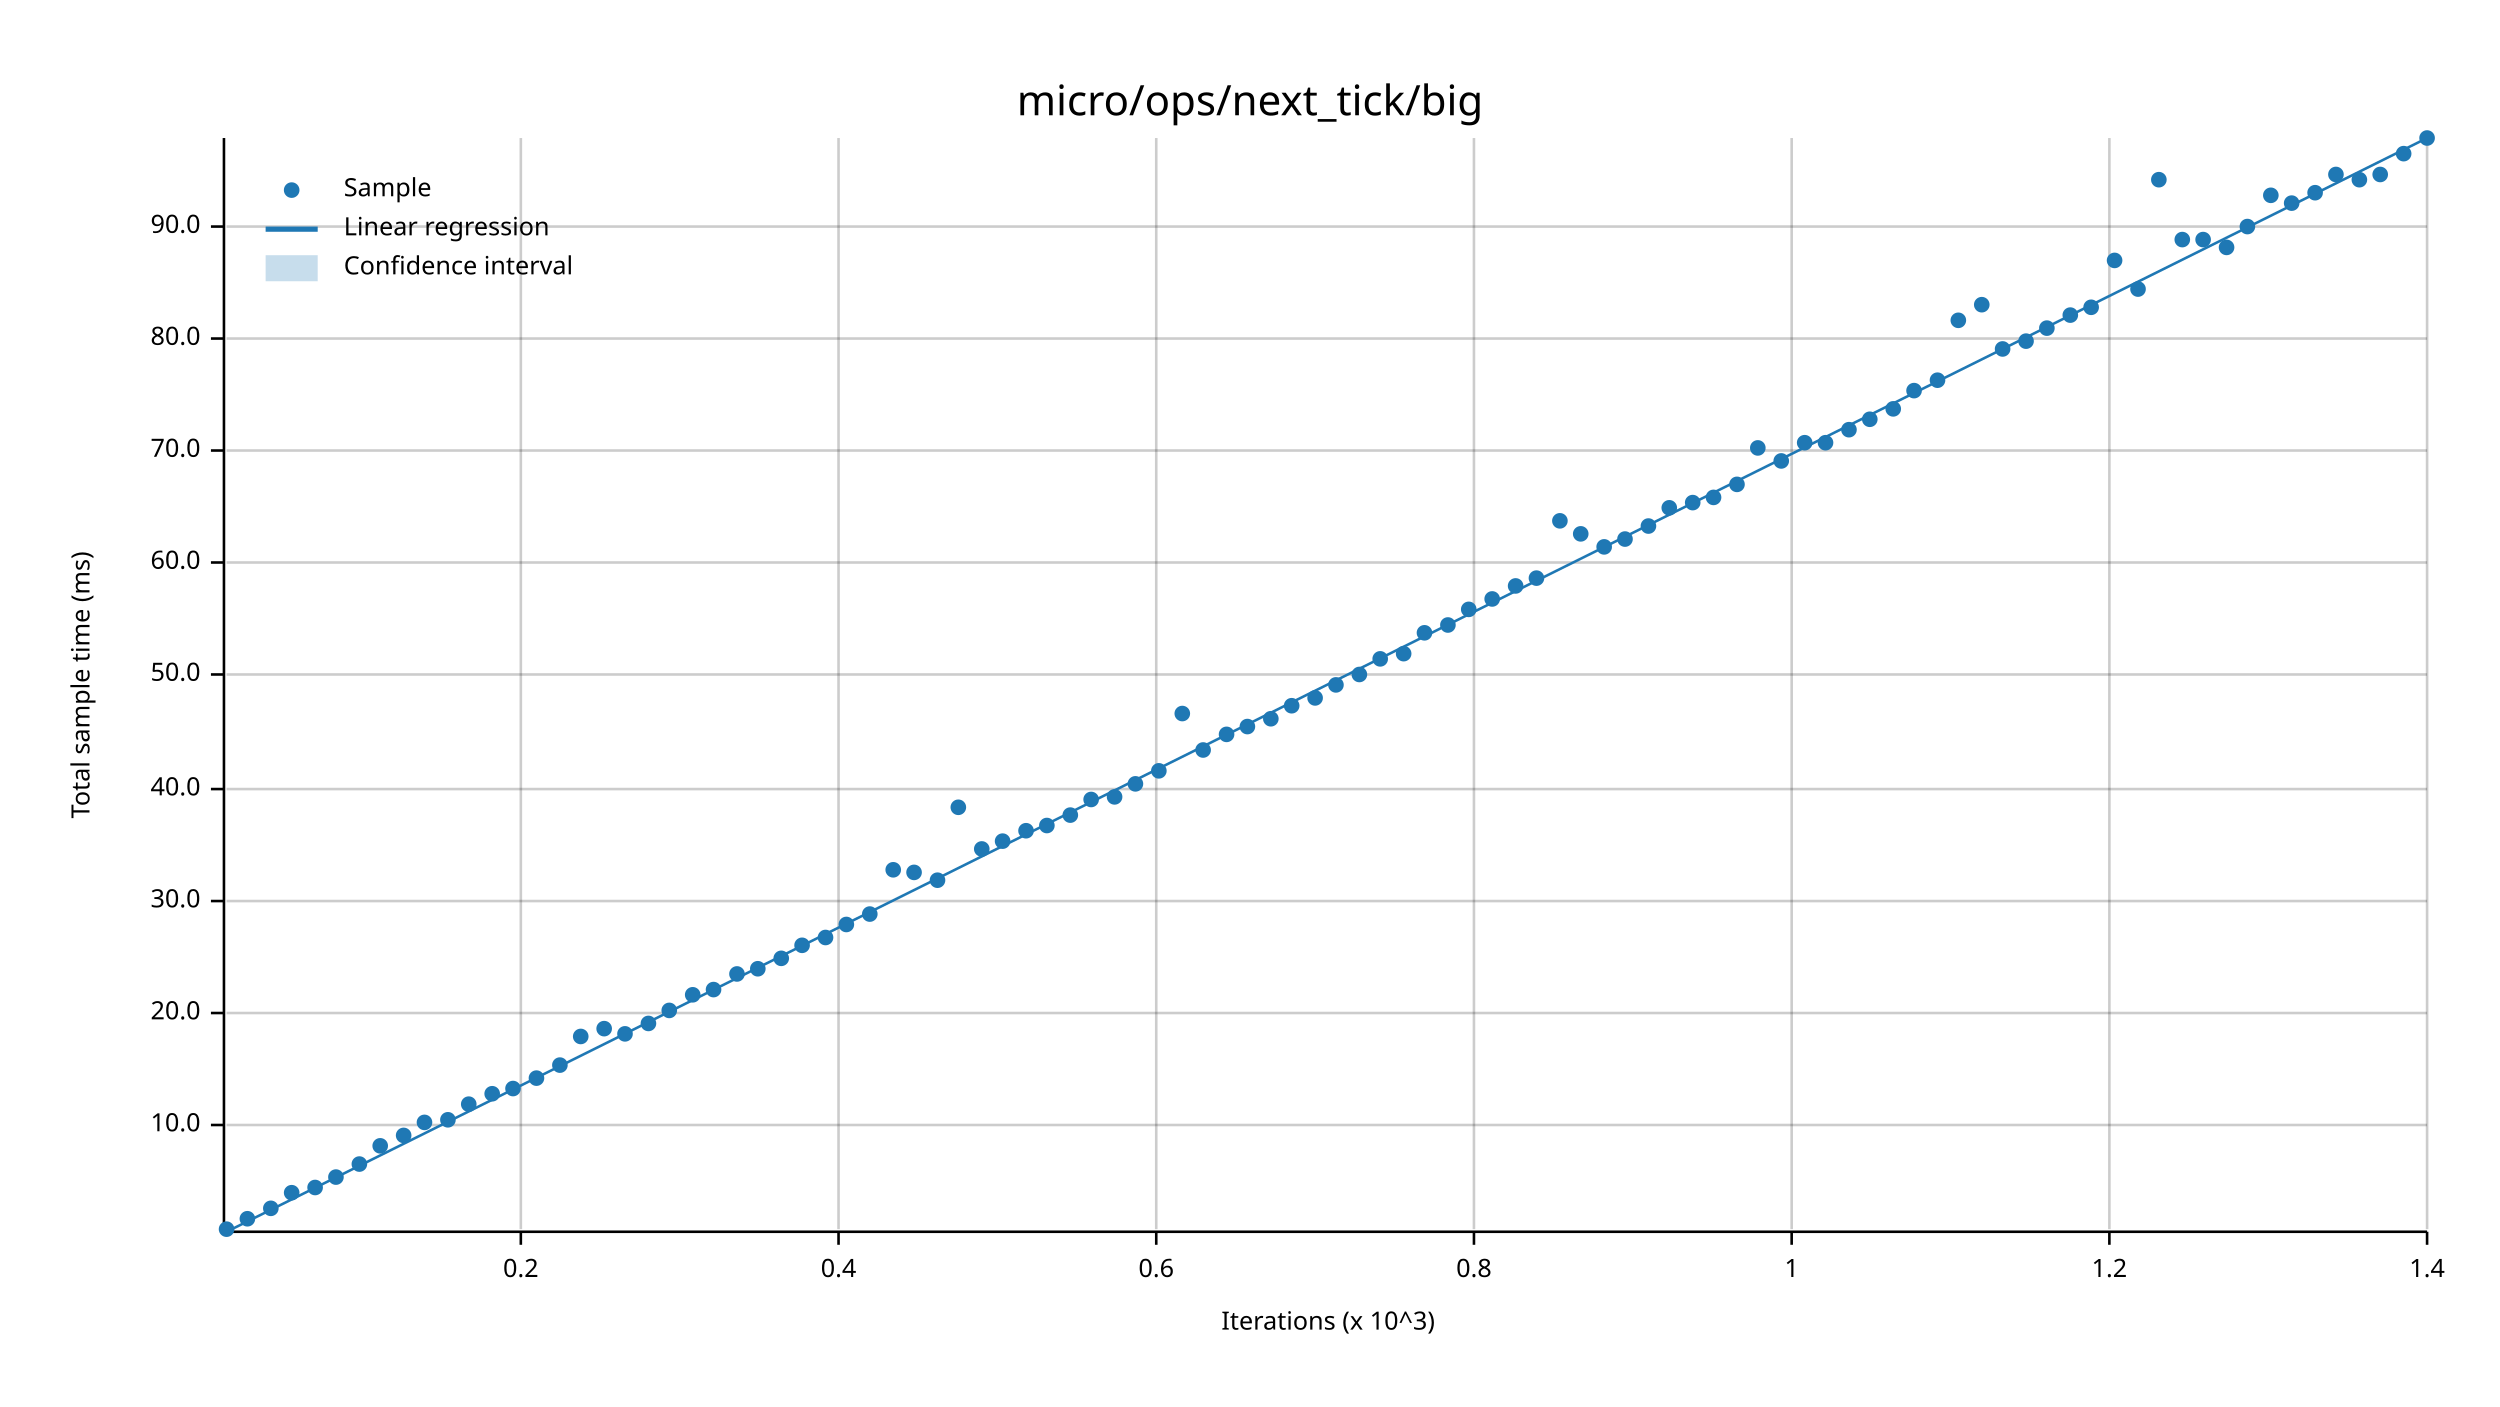
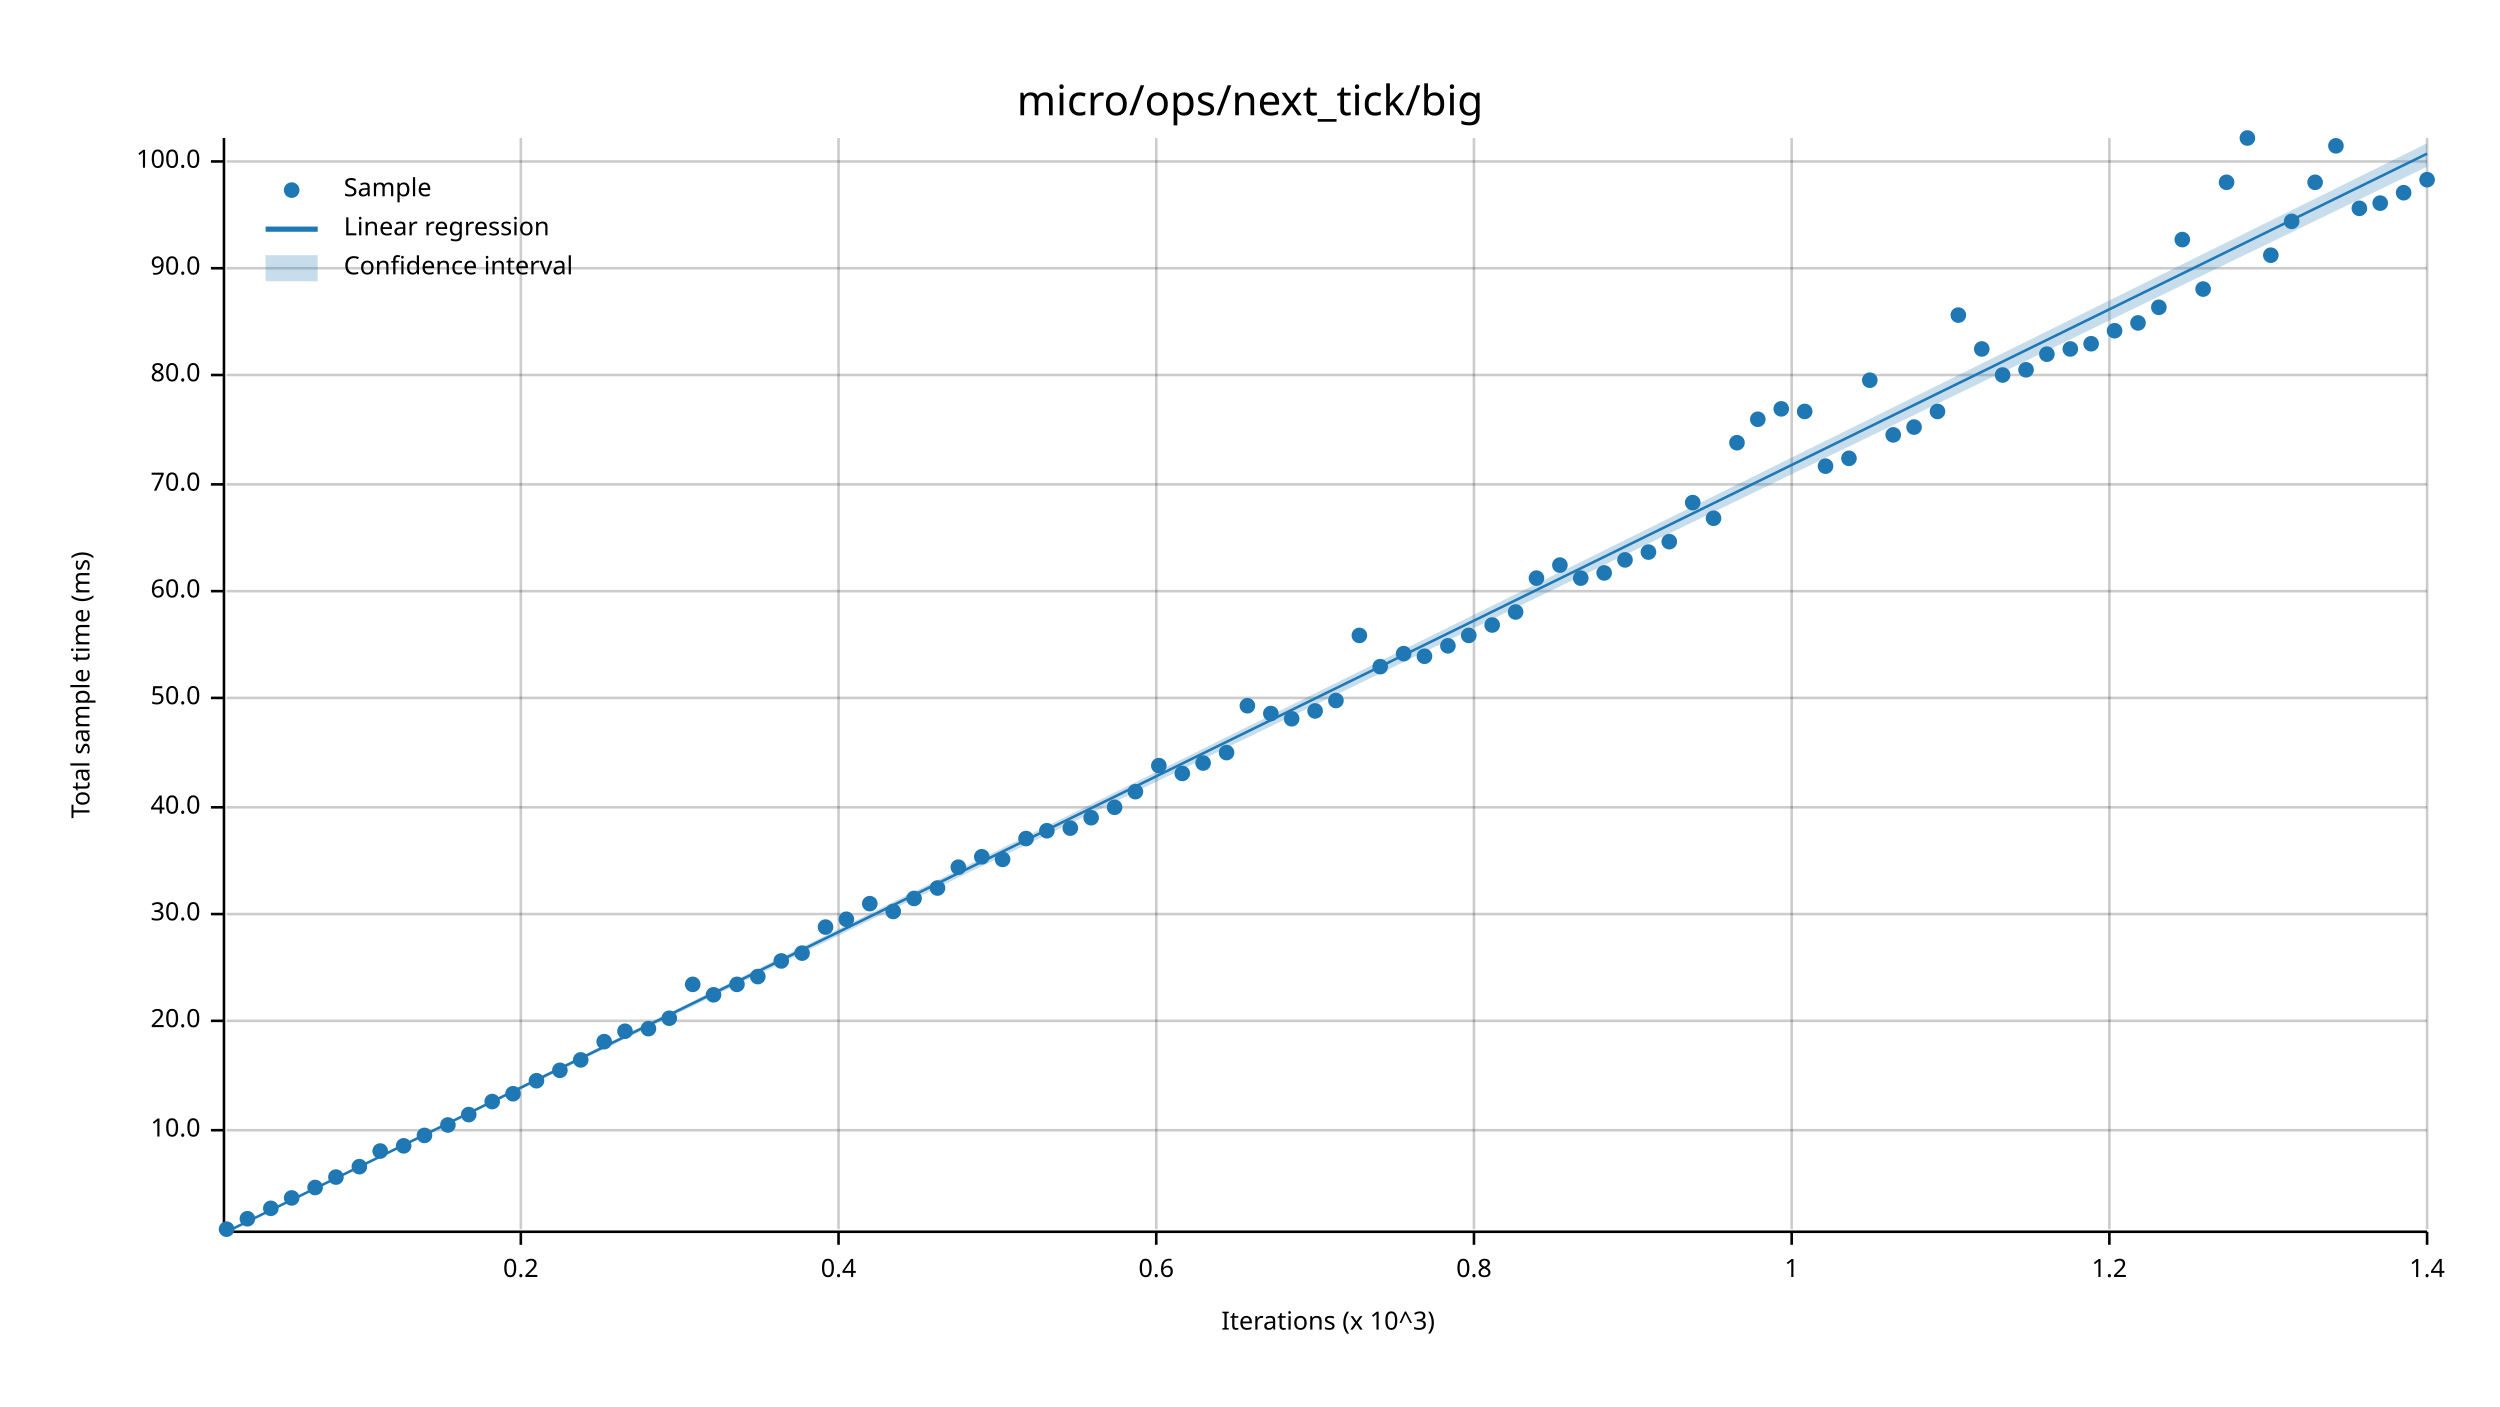
<svg xmlns="http://www.w3.org/2000/svg" width="960" height="540" viewBox="0 0 960 540">
  <text x="480" y="32" dy="0.76em" text-anchor="middle" font-family="sans-serif" font-size="16.129" opacity="1" fill="#000000">
micro/ops/next_tick/big
</text>
  <text x="27" y="263" dy="0.76em" text-anchor="middle" font-family="sans-serif" font-size="9.677" opacity="1" fill="#000000" transform="rotate(270, 27, 263)">
Total sample time (ms)
</text>
  <text x="510" y="513" dy="-0.5ex" text-anchor="middle" font-family="sans-serif" font-size="9.677" opacity="1" fill="#000000">
Iterations (x 10^3)
</text>
  <line opacity="0.2" stroke="#000000" stroke-width="1" x1="200" y1="472" x2="200" y2="53" />
  <line opacity="0.2" stroke="#000000" stroke-width="1" x1="322" y1="472" x2="322" y2="53" />
  <line opacity="0.2" stroke="#000000" stroke-width="1" x1="444" y1="472" x2="444" y2="53" />
  <line opacity="0.2" stroke="#000000" stroke-width="1" x1="566" y1="472" x2="566" y2="53" />
  <line opacity="0.2" stroke="#000000" stroke-width="1" x1="688" y1="472" x2="688" y2="53" />
  <line opacity="0.2" stroke="#000000" stroke-width="1" x1="810" y1="472" x2="810" y2="53" />
  <line opacity="0.2" stroke="#000000" stroke-width="1" x1="932" y1="472" x2="932" y2="53" />
-   <line opacity="0.2" stroke="#000000" stroke-width="1" x1="87" y1="432" x2="932" y2="432" />
-   <line opacity="0.2" stroke="#000000" stroke-width="1" x1="87" y1="389" x2="932" y2="389" />
-   <line opacity="0.2" stroke="#000000" stroke-width="1" x1="87" y1="346" x2="932" y2="346" />
-   <line opacity="0.2" stroke="#000000" stroke-width="1" x1="87" y1="303" x2="932" y2="303" />
-   <line opacity="0.2" stroke="#000000" stroke-width="1" x1="87" y1="259" x2="932" y2="259" />
-   <line opacity="0.2" stroke="#000000" stroke-width="1" x1="87" y1="216" x2="932" y2="216" />
-   <line opacity="0.2" stroke="#000000" stroke-width="1" x1="87" y1="173" x2="932" y2="173" />
-   <line opacity="0.2" stroke="#000000" stroke-width="1" x1="87" y1="130" x2="932" y2="130" />
-   <line opacity="0.2" stroke="#000000" stroke-width="1" x1="87" y1="87" x2="932" y2="87" />
+   <line opacity="0.2" stroke="#000000" stroke-width="1" x1="87" y1="434" x2="932" y2="434" />
+   <line opacity="0.2" stroke="#000000" stroke-width="1" x1="87" y1="392" x2="932" y2="392" />
+   <line opacity="0.2" stroke="#000000" stroke-width="1" x1="87" y1="351" x2="932" y2="351" />
+   <line opacity="0.2" stroke="#000000" stroke-width="1" x1="87" y1="310" x2="932" y2="310" />
+   <line opacity="0.2" stroke="#000000" stroke-width="1" x1="87" y1="268" x2="932" y2="268" />
+   <line opacity="0.2" stroke="#000000" stroke-width="1" x1="87" y1="227" x2="932" y2="227" />
+   <line opacity="0.2" stroke="#000000" stroke-width="1" x1="87" y1="186" x2="932" y2="186" />
+   <line opacity="0.2" stroke="#000000" stroke-width="1" x1="87" y1="144" x2="932" y2="144" />
+   <line opacity="0.2" stroke="#000000" stroke-width="1" x1="87" y1="103" x2="932" y2="103" />
+   <line opacity="0.2" stroke="#000000" stroke-width="1" x1="87" y1="62" x2="932" y2="62" />
  <polyline fill="none" opacity="1" stroke="#000000" stroke-width="1" points="86,53 86,472 " />
-   <text x="77" y="432" dy="0.5ex" text-anchor="end" font-family="sans-serif" font-size="9.677" opacity="1" fill="#000000">
+   <text x="77" y="434" dy="0.5ex" text-anchor="end" font-family="sans-serif" font-size="9.677" opacity="1" fill="#000000">
10.0
</text>
-   <polyline fill="none" opacity="1" stroke="#000000" stroke-width="1" points="81,432 86,432 " />
-   <text x="77" y="389" dy="0.5ex" text-anchor="end" font-family="sans-serif" font-size="9.677" opacity="1" fill="#000000">
+   <polyline fill="none" opacity="1" stroke="#000000" stroke-width="1" points="81,434 86,434 " />
+   <text x="77" y="392" dy="0.5ex" text-anchor="end" font-family="sans-serif" font-size="9.677" opacity="1" fill="#000000">
20.0
</text>
-   <polyline fill="none" opacity="1" stroke="#000000" stroke-width="1" points="81,389 86,389 " />
-   <text x="77" y="346" dy="0.5ex" text-anchor="end" font-family="sans-serif" font-size="9.677" opacity="1" fill="#000000">
+   <polyline fill="none" opacity="1" stroke="#000000" stroke-width="1" points="81,392 86,392 " />
+   <text x="77" y="351" dy="0.5ex" text-anchor="end" font-family="sans-serif" font-size="9.677" opacity="1" fill="#000000">
30.0
</text>
-   <polyline fill="none" opacity="1" stroke="#000000" stroke-width="1" points="81,346 86,346 " />
-   <text x="77" y="303" dy="0.5ex" text-anchor="end" font-family="sans-serif" font-size="9.677" opacity="1" fill="#000000">
+   <polyline fill="none" opacity="1" stroke="#000000" stroke-width="1" points="81,351 86,351 " />
+   <text x="77" y="310" dy="0.5ex" text-anchor="end" font-family="sans-serif" font-size="9.677" opacity="1" fill="#000000">
40.0
</text>
-   <polyline fill="none" opacity="1" stroke="#000000" stroke-width="1" points="81,303 86,303 " />
-   <text x="77" y="259" dy="0.5ex" text-anchor="end" font-family="sans-serif" font-size="9.677" opacity="1" fill="#000000">
+   <polyline fill="none" opacity="1" stroke="#000000" stroke-width="1" points="81,310 86,310 " />
+   <text x="77" y="268" dy="0.5ex" text-anchor="end" font-family="sans-serif" font-size="9.677" opacity="1" fill="#000000">
50.0
</text>
-   <polyline fill="none" opacity="1" stroke="#000000" stroke-width="1" points="81,259 86,259 " />
-   <text x="77" y="216" dy="0.5ex" text-anchor="end" font-family="sans-serif" font-size="9.677" opacity="1" fill="#000000">
+   <polyline fill="none" opacity="1" stroke="#000000" stroke-width="1" points="81,268 86,268 " />
+   <text x="77" y="227" dy="0.5ex" text-anchor="end" font-family="sans-serif" font-size="9.677" opacity="1" fill="#000000">
60.0
</text>
-   <polyline fill="none" opacity="1" stroke="#000000" stroke-width="1" points="81,216 86,216 " />
-   <text x="77" y="173" dy="0.5ex" text-anchor="end" font-family="sans-serif" font-size="9.677" opacity="1" fill="#000000">
+   <polyline fill="none" opacity="1" stroke="#000000" stroke-width="1" points="81,227 86,227 " />
+   <text x="77" y="186" dy="0.5ex" text-anchor="end" font-family="sans-serif" font-size="9.677" opacity="1" fill="#000000">
70.0
</text>
-   <polyline fill="none" opacity="1" stroke="#000000" stroke-width="1" points="81,173 86,173 " />
-   <text x="77" y="130" dy="0.5ex" text-anchor="end" font-family="sans-serif" font-size="9.677" opacity="1" fill="#000000">
+   <polyline fill="none" opacity="1" stroke="#000000" stroke-width="1" points="81,186 86,186 " />
+   <text x="77" y="144" dy="0.5ex" text-anchor="end" font-family="sans-serif" font-size="9.677" opacity="1" fill="#000000">
80.0
</text>
-   <polyline fill="none" opacity="1" stroke="#000000" stroke-width="1" points="81,130 86,130 " />
-   <text x="77" y="87" dy="0.5ex" text-anchor="end" font-family="sans-serif" font-size="9.677" opacity="1" fill="#000000">
+   <polyline fill="none" opacity="1" stroke="#000000" stroke-width="1" points="81,144 86,144 " />
+   <text x="77" y="103" dy="0.5ex" text-anchor="end" font-family="sans-serif" font-size="9.677" opacity="1" fill="#000000">
90.0
</text>
-   <polyline fill="none" opacity="1" stroke="#000000" stroke-width="1" points="81,87 86,87 " />
+   <polyline fill="none" opacity="1" stroke="#000000" stroke-width="1" points="81,103 86,103 " />
+   <text x="77" y="62" dy="0.5ex" text-anchor="end" font-family="sans-serif" font-size="9.677" opacity="1" fill="#000000">
+ 100.0
+ </text>
+   <polyline fill="none" opacity="1" stroke="#000000" stroke-width="1" points="81,62 86,62 " />
  <polyline fill="none" opacity="1" stroke="#000000" stroke-width="1" points="87,473 932,473 " />
  <text x="200" y="483" dy="0.76em" text-anchor="middle" font-family="sans-serif" font-size="9.677" opacity="1" fill="#000000">
0.2
</text>
  <polyline fill="none" opacity="1" stroke="#000000" stroke-width="1" points="200,473 200,478 " />
  <text x="322" y="483" dy="0.76em" text-anchor="middle" font-family="sans-serif" font-size="9.677" opacity="1" fill="#000000">
0.4
</text>
  <polyline fill="none" opacity="1" stroke="#000000" stroke-width="1" points="322,473 322,478 " />
  <text x="444" y="483" dy="0.76em" text-anchor="middle" font-family="sans-serif" font-size="9.677" opacity="1" fill="#000000">
0.6
</text>
  <polyline fill="none" opacity="1" stroke="#000000" stroke-width="1" points="444,473 444,478 " />
  <text x="566" y="483" dy="0.76em" text-anchor="middle" font-family="sans-serif" font-size="9.677" opacity="1" fill="#000000">
0.8
</text>
  <polyline fill="none" opacity="1" stroke="#000000" stroke-width="1" points="566,473 566,478 " />
  <text x="688" y="483" dy="0.76em" text-anchor="middle" font-family="sans-serif" font-size="9.677" opacity="1" fill="#000000">
1
</text>
  <polyline fill="none" opacity="1" stroke="#000000" stroke-width="1" points="688,473 688,478 " />
  <text x="810" y="483" dy="0.76em" text-anchor="middle" font-family="sans-serif" font-size="9.677" opacity="1" fill="#000000">
1.2
</text>
  <polyline fill="none" opacity="1" stroke="#000000" stroke-width="1" points="810,473 810,478 " />
  <text x="932" y="483" dy="0.76em" text-anchor="middle" font-family="sans-serif" font-size="9.677" opacity="1" fill="#000000">
1.4
</text>
  <polyline fill="none" opacity="1" stroke="#000000" stroke-width="1" points="932,473 932,478 " />
  <circle cx="87" cy="472" r="3" opacity="1" fill="#1F78B4" stroke="none" stroke-width="1" />
  <circle cx="95" cy="468" r="3" opacity="1" fill="#1F78B4" stroke="none" stroke-width="1" />
  <circle cx="104" cy="464" r="3" opacity="1" fill="#1F78B4" stroke="none" stroke-width="1" />
-   <circle cx="112" cy="458" r="3" opacity="1" fill="#1F78B4" stroke="none" stroke-width="1" />
+   <circle cx="112" cy="460" r="3" opacity="1" fill="#1F78B4" stroke="none" stroke-width="1" />
  <circle cx="121" cy="456" r="3" opacity="1" fill="#1F78B4" stroke="none" stroke-width="1" />
  <circle cx="129" cy="452" r="3" opacity="1" fill="#1F78B4" stroke="none" stroke-width="1" />
-   <circle cx="138" cy="447" r="3" opacity="1" fill="#1F78B4" stroke="none" stroke-width="1" />
-   <circle cx="146" cy="440" r="3" opacity="1" fill="#1F78B4" stroke="none" stroke-width="1" />
-   <circle cx="155" cy="436" r="3" opacity="1" fill="#1F78B4" stroke="none" stroke-width="1" />
-   <circle cx="163" cy="431" r="3" opacity="1" fill="#1F78B4" stroke="none" stroke-width="1" />
-   <circle cx="172" cy="430" r="3" opacity="1" fill="#1F78B4" stroke="none" stroke-width="1" />
-   <circle cx="180" cy="424" r="3" opacity="1" fill="#1F78B4" stroke="none" stroke-width="1" />
-   <circle cx="189" cy="420" r="3" opacity="1" fill="#1F78B4" stroke="none" stroke-width="1" />
-   <circle cx="197" cy="418" r="3" opacity="1" fill="#1F78B4" stroke="none" stroke-width="1" />
-   <circle cx="206" cy="414" r="3" opacity="1" fill="#1F78B4" stroke="none" stroke-width="1" />
-   <circle cx="215" cy="409" r="3" opacity="1" fill="#1F78B4" stroke="none" stroke-width="1" />
-   <circle cx="223" cy="398" r="3" opacity="1" fill="#1F78B4" stroke="none" stroke-width="1" />
-   <circle cx="232" cy="395" r="3" opacity="1" fill="#1F78B4" stroke="none" stroke-width="1" />
-   <circle cx="240" cy="397" r="3" opacity="1" fill="#1F78B4" stroke="none" stroke-width="1" />
-   <circle cx="249" cy="393" r="3" opacity="1" fill="#1F78B4" stroke="none" stroke-width="1" />
-   <circle cx="257" cy="388" r="3" opacity="1" fill="#1F78B4" stroke="none" stroke-width="1" />
-   <circle cx="266" cy="382" r="3" opacity="1" fill="#1F78B4" stroke="none" stroke-width="1" />
-   <circle cx="274" cy="380" r="3" opacity="1" fill="#1F78B4" stroke="none" stroke-width="1" />
-   <circle cx="283" cy="374" r="3" opacity="1" fill="#1F78B4" stroke="none" stroke-width="1" />
-   <circle cx="291" cy="372" r="3" opacity="1" fill="#1F78B4" stroke="none" stroke-width="1" />
-   <circle cx="300" cy="368" r="3" opacity="1" fill="#1F78B4" stroke="none" stroke-width="1" />
-   <circle cx="308" cy="363" r="3" opacity="1" fill="#1F78B4" stroke="none" stroke-width="1" />
-   <circle cx="317" cy="360" r="3" opacity="1" fill="#1F78B4" stroke="none" stroke-width="1" />
-   <circle cx="325" cy="355" r="3" opacity="1" fill="#1F78B4" stroke="none" stroke-width="1" />
-   <circle cx="334" cy="351" r="3" opacity="1" fill="#1F78B4" stroke="none" stroke-width="1" />
-   <circle cx="343" cy="334" r="3" opacity="1" fill="#1F78B4" stroke="none" stroke-width="1" />
-   <circle cx="351" cy="335" r="3" opacity="1" fill="#1F78B4" stroke="none" stroke-width="1" />
-   <circle cx="360" cy="338" r="3" opacity="1" fill="#1F78B4" stroke="none" stroke-width="1" />
-   <circle cx="368" cy="310" r="3" opacity="1" fill="#1F78B4" stroke="none" stroke-width="1" />
-   <circle cx="377" cy="326" r="3" opacity="1" fill="#1F78B4" stroke="none" stroke-width="1" />
-   <circle cx="385" cy="323" r="3" opacity="1" fill="#1F78B4" stroke="none" stroke-width="1" />
-   <circle cx="394" cy="319" r="3" opacity="1" fill="#1F78B4" stroke="none" stroke-width="1" />
-   <circle cx="402" cy="317" r="3" opacity="1" fill="#1F78B4" stroke="none" stroke-width="1" />
-   <circle cx="411" cy="313" r="3" opacity="1" fill="#1F78B4" stroke="none" stroke-width="1" />
-   <circle cx="419" cy="307" r="3" opacity="1" fill="#1F78B4" stroke="none" stroke-width="1" />
-   <circle cx="428" cy="306" r="3" opacity="1" fill="#1F78B4" stroke="none" stroke-width="1" />
-   <circle cx="436" cy="301" r="3" opacity="1" fill="#1F78B4" stroke="none" stroke-width="1" />
-   <circle cx="445" cy="296" r="3" opacity="1" fill="#1F78B4" stroke="none" stroke-width="1" />
-   <circle cx="454" cy="274" r="3" opacity="1" fill="#1F78B4" stroke="none" stroke-width="1" />
-   <circle cx="462" cy="288" r="3" opacity="1" fill="#1F78B4" stroke="none" stroke-width="1" />
-   <circle cx="471" cy="282" r="3" opacity="1" fill="#1F78B4" stroke="none" stroke-width="1" />
-   <circle cx="479" cy="279" r="3" opacity="1" fill="#1F78B4" stroke="none" stroke-width="1" />
-   <circle cx="488" cy="276" r="3" opacity="1" fill="#1F78B4" stroke="none" stroke-width="1" />
-   <circle cx="496" cy="271" r="3" opacity="1" fill="#1F78B4" stroke="none" stroke-width="1" />
-   <circle cx="505" cy="268" r="3" opacity="1" fill="#1F78B4" stroke="none" stroke-width="1" />
-   <circle cx="513" cy="263" r="3" opacity="1" fill="#1F78B4" stroke="none" stroke-width="1" />
-   <circle cx="522" cy="259" r="3" opacity="1" fill="#1F78B4" stroke="none" stroke-width="1" />
-   <circle cx="530" cy="253" r="3" opacity="1" fill="#1F78B4" stroke="none" stroke-width="1" />
+   <circle cx="138" cy="448" r="3" opacity="1" fill="#1F78B4" stroke="none" stroke-width="1" />
+   <circle cx="146" cy="442" r="3" opacity="1" fill="#1F78B4" stroke="none" stroke-width="1" />
+   <circle cx="155" cy="440" r="3" opacity="1" fill="#1F78B4" stroke="none" stroke-width="1" />
+   <circle cx="163" cy="436" r="3" opacity="1" fill="#1F78B4" stroke="none" stroke-width="1" />
+   <circle cx="172" cy="432" r="3" opacity="1" fill="#1F78B4" stroke="none" stroke-width="1" />
+   <circle cx="180" cy="428" r="3" opacity="1" fill="#1F78B4" stroke="none" stroke-width="1" />
+   <circle cx="189" cy="423" r="3" opacity="1" fill="#1F78B4" stroke="none" stroke-width="1" />
+   <circle cx="197" cy="420" r="3" opacity="1" fill="#1F78B4" stroke="none" stroke-width="1" />
+   <circle cx="206" cy="415" r="3" opacity="1" fill="#1F78B4" stroke="none" stroke-width="1" />
+   <circle cx="215" cy="411" r="3" opacity="1" fill="#1F78B4" stroke="none" stroke-width="1" />
+   <circle cx="223" cy="407" r="3" opacity="1" fill="#1F78B4" stroke="none" stroke-width="1" />
+   <circle cx="232" cy="400" r="3" opacity="1" fill="#1F78B4" stroke="none" stroke-width="1" />
+   <circle cx="240" cy="396" r="3" opacity="1" fill="#1F78B4" stroke="none" stroke-width="1" />
+   <circle cx="249" cy="395" r="3" opacity="1" fill="#1F78B4" stroke="none" stroke-width="1" />
+   <circle cx="257" cy="391" r="3" opacity="1" fill="#1F78B4" stroke="none" stroke-width="1" />
+   <circle cx="266" cy="378" r="3" opacity="1" fill="#1F78B4" stroke="none" stroke-width="1" />
+   <circle cx="274" cy="382" r="3" opacity="1" fill="#1F78B4" stroke="none" stroke-width="1" />
+   <circle cx="283" cy="378" r="3" opacity="1" fill="#1F78B4" stroke="none" stroke-width="1" />
+   <circle cx="291" cy="375" r="3" opacity="1" fill="#1F78B4" stroke="none" stroke-width="1" />
+   <circle cx="300" cy="369" r="3" opacity="1" fill="#1F78B4" stroke="none" stroke-width="1" />
+   <circle cx="308" cy="366" r="3" opacity="1" fill="#1F78B4" stroke="none" stroke-width="1" />
+   <circle cx="317" cy="356" r="3" opacity="1" fill="#1F78B4" stroke="none" stroke-width="1" />
+   <circle cx="325" cy="353" r="3" opacity="1" fill="#1F78B4" stroke="none" stroke-width="1" />
+   <circle cx="334" cy="347" r="3" opacity="1" fill="#1F78B4" stroke="none" stroke-width="1" />
+   <circle cx="343" cy="350" r="3" opacity="1" fill="#1F78B4" stroke="none" stroke-width="1" />
+   <circle cx="351" cy="345" r="3" opacity="1" fill="#1F78B4" stroke="none" stroke-width="1" />
+   <circle cx="360" cy="341" r="3" opacity="1" fill="#1F78B4" stroke="none" stroke-width="1" />
+   <circle cx="368" cy="333" r="3" opacity="1" fill="#1F78B4" stroke="none" stroke-width="1" />
+   <circle cx="377" cy="329" r="3" opacity="1" fill="#1F78B4" stroke="none" stroke-width="1" />
+   <circle cx="385" cy="330" r="3" opacity="1" fill="#1F78B4" stroke="none" stroke-width="1" />
+   <circle cx="394" cy="322" r="3" opacity="1" fill="#1F78B4" stroke="none" stroke-width="1" />
+   <circle cx="402" cy="319" r="3" opacity="1" fill="#1F78B4" stroke="none" stroke-width="1" />
+   <circle cx="411" cy="318" r="3" opacity="1" fill="#1F78B4" stroke="none" stroke-width="1" />
+   <circle cx="419" cy="314" r="3" opacity="1" fill="#1F78B4" stroke="none" stroke-width="1" />
+   <circle cx="428" cy="310" r="3" opacity="1" fill="#1F78B4" stroke="none" stroke-width="1" />
+   <circle cx="436" cy="304" r="3" opacity="1" fill="#1F78B4" stroke="none" stroke-width="1" />
+   <circle cx="445" cy="294" r="3" opacity="1" fill="#1F78B4" stroke="none" stroke-width="1" />
+   <circle cx="454" cy="297" r="3" opacity="1" fill="#1F78B4" stroke="none" stroke-width="1" />
+   <circle cx="462" cy="293" r="3" opacity="1" fill="#1F78B4" stroke="none" stroke-width="1" />
+   <circle cx="471" cy="289" r="3" opacity="1" fill="#1F78B4" stroke="none" stroke-width="1" />
+   <circle cx="479" cy="271" r="3" opacity="1" fill="#1F78B4" stroke="none" stroke-width="1" />
+   <circle cx="488" cy="274" r="3" opacity="1" fill="#1F78B4" stroke="none" stroke-width="1" />
+   <circle cx="496" cy="276" r="3" opacity="1" fill="#1F78B4" stroke="none" stroke-width="1" />
+   <circle cx="505" cy="273" r="3" opacity="1" fill="#1F78B4" stroke="none" stroke-width="1" />
+   <circle cx="513" cy="269" r="3" opacity="1" fill="#1F78B4" stroke="none" stroke-width="1" />
+   <circle cx="522" cy="244" r="3" opacity="1" fill="#1F78B4" stroke="none" stroke-width="1" />
+   <circle cx="530" cy="256" r="3" opacity="1" fill="#1F78B4" stroke="none" stroke-width="1" />
  <circle cx="539" cy="251" r="3" opacity="1" fill="#1F78B4" stroke="none" stroke-width="1" />
-   <circle cx="547" cy="243" r="3" opacity="1" fill="#1F78B4" stroke="none" stroke-width="1" />
-   <circle cx="556" cy="240" r="3" opacity="1" fill="#1F78B4" stroke="none" stroke-width="1" />
-   <circle cx="564" cy="234" r="3" opacity="1" fill="#1F78B4" stroke="none" stroke-width="1" />
-   <circle cx="573" cy="230" r="3" opacity="1" fill="#1F78B4" stroke="none" stroke-width="1" />
-   <circle cx="582" cy="225" r="3" opacity="1" fill="#1F78B4" stroke="none" stroke-width="1" />
+   <circle cx="547" cy="252" r="3" opacity="1" fill="#1F78B4" stroke="none" stroke-width="1" />
+   <circle cx="556" cy="248" r="3" opacity="1" fill="#1F78B4" stroke="none" stroke-width="1" />
+   <circle cx="564" cy="244" r="3" opacity="1" fill="#1F78B4" stroke="none" stroke-width="1" />
+   <circle cx="573" cy="240" r="3" opacity="1" fill="#1F78B4" stroke="none" stroke-width="1" />
+   <circle cx="582" cy="235" r="3" opacity="1" fill="#1F78B4" stroke="none" stroke-width="1" />
  <circle cx="590" cy="222" r="3" opacity="1" fill="#1F78B4" stroke="none" stroke-width="1" />
-   <circle cx="599" cy="200" r="3" opacity="1" fill="#1F78B4" stroke="none" stroke-width="1" />
-   <circle cx="607" cy="205" r="3" opacity="1" fill="#1F78B4" stroke="none" stroke-width="1" />
-   <circle cx="616" cy="210" r="3" opacity="1" fill="#1F78B4" stroke="none" stroke-width="1" />
-   <circle cx="624" cy="207" r="3" opacity="1" fill="#1F78B4" stroke="none" stroke-width="1" />
-   <circle cx="633" cy="202" r="3" opacity="1" fill="#1F78B4" stroke="none" stroke-width="1" />
-   <circle cx="641" cy="195" r="3" opacity="1" fill="#1F78B4" stroke="none" stroke-width="1" />
+   <circle cx="599" cy="217" r="3" opacity="1" fill="#1F78B4" stroke="none" stroke-width="1" />
+   <circle cx="607" cy="222" r="3" opacity="1" fill="#1F78B4" stroke="none" stroke-width="1" />
+   <circle cx="616" cy="220" r="3" opacity="1" fill="#1F78B4" stroke="none" stroke-width="1" />
+   <circle cx="624" cy="215" r="3" opacity="1" fill="#1F78B4" stroke="none" stroke-width="1" />
+   <circle cx="633" cy="212" r="3" opacity="1" fill="#1F78B4" stroke="none" stroke-width="1" />
+   <circle cx="641" cy="208" r="3" opacity="1" fill="#1F78B4" stroke="none" stroke-width="1" />
  <circle cx="650" cy="193" r="3" opacity="1" fill="#1F78B4" stroke="none" stroke-width="1" />
-   <circle cx="658" cy="191" r="3" opacity="1" fill="#1F78B4" stroke="none" stroke-width="1" />
-   <circle cx="667" cy="186" r="3" opacity="1" fill="#1F78B4" stroke="none" stroke-width="1" />
-   <circle cx="675" cy="172" r="3" opacity="1" fill="#1F78B4" stroke="none" stroke-width="1" />
-   <circle cx="684" cy="177" r="3" opacity="1" fill="#1F78B4" stroke="none" stroke-width="1" />
-   <circle cx="693" cy="170" r="3" opacity="1" fill="#1F78B4" stroke="none" stroke-width="1" />
-   <circle cx="701" cy="170" r="3" opacity="1" fill="#1F78B4" stroke="none" stroke-width="1" />
-   <circle cx="710" cy="165" r="3" opacity="1" fill="#1F78B4" stroke="none" stroke-width="1" />
-   <circle cx="718" cy="161" r="3" opacity="1" fill="#1F78B4" stroke="none" stroke-width="1" />
-   <circle cx="727" cy="157" r="3" opacity="1" fill="#1F78B4" stroke="none" stroke-width="1" />
-   <circle cx="735" cy="150" r="3" opacity="1" fill="#1F78B4" stroke="none" stroke-width="1" />
-   <circle cx="744" cy="146" r="3" opacity="1" fill="#1F78B4" stroke="none" stroke-width="1" />
-   <circle cx="752" cy="123" r="3" opacity="1" fill="#1F78B4" stroke="none" stroke-width="1" />
-   <circle cx="761" cy="117" r="3" opacity="1" fill="#1F78B4" stroke="none" stroke-width="1" />
-   <circle cx="769" cy="134" r="3" opacity="1" fill="#1F78B4" stroke="none" stroke-width="1" />
-   <circle cx="778" cy="131" r="3" opacity="1" fill="#1F78B4" stroke="none" stroke-width="1" />
-   <circle cx="786" cy="126" r="3" opacity="1" fill="#1F78B4" stroke="none" stroke-width="1" />
-   <circle cx="795" cy="121" r="3" opacity="1" fill="#1F78B4" stroke="none" stroke-width="1" />
-   <circle cx="803" cy="118" r="3" opacity="1" fill="#1F78B4" stroke="none" stroke-width="1" />
-   <circle cx="812" cy="100" r="3" opacity="1" fill="#1F78B4" stroke="none" stroke-width="1" />
-   <circle cx="821" cy="111" r="3" opacity="1" fill="#1F78B4" stroke="none" stroke-width="1" />
-   <circle cx="829" cy="69" r="3" opacity="1" fill="#1F78B4" stroke="none" stroke-width="1" />
+   <circle cx="658" cy="199" r="3" opacity="1" fill="#1F78B4" stroke="none" stroke-width="1" />
+   <circle cx="667" cy="170" r="3" opacity="1" fill="#1F78B4" stroke="none" stroke-width="1" />
+   <circle cx="675" cy="161" r="3" opacity="1" fill="#1F78B4" stroke="none" stroke-width="1" />
+   <circle cx="684" cy="157" r="3" opacity="1" fill="#1F78B4" stroke="none" stroke-width="1" />
+   <circle cx="693" cy="158" r="3" opacity="1" fill="#1F78B4" stroke="none" stroke-width="1" />
+   <circle cx="701" cy="179" r="3" opacity="1" fill="#1F78B4" stroke="none" stroke-width="1" />
+   <circle cx="710" cy="176" r="3" opacity="1" fill="#1F78B4" stroke="none" stroke-width="1" />
+   <circle cx="718" cy="146" r="3" opacity="1" fill="#1F78B4" stroke="none" stroke-width="1" />
+   <circle cx="727" cy="167" r="3" opacity="1" fill="#1F78B4" stroke="none" stroke-width="1" />
+   <circle cx="735" cy="164" r="3" opacity="1" fill="#1F78B4" stroke="none" stroke-width="1" />
+   <circle cx="744" cy="158" r="3" opacity="1" fill="#1F78B4" stroke="none" stroke-width="1" />
+   <circle cx="752" cy="121" r="3" opacity="1" fill="#1F78B4" stroke="none" stroke-width="1" />
+   <circle cx="761" cy="134" r="3" opacity="1" fill="#1F78B4" stroke="none" stroke-width="1" />
+   <circle cx="769" cy="144" r="3" opacity="1" fill="#1F78B4" stroke="none" stroke-width="1" />
+   <circle cx="778" cy="142" r="3" opacity="1" fill="#1F78B4" stroke="none" stroke-width="1" />
+   <circle cx="786" cy="136" r="3" opacity="1" fill="#1F78B4" stroke="none" stroke-width="1" />
+   <circle cx="795" cy="134" r="3" opacity="1" fill="#1F78B4" stroke="none" stroke-width="1" />
+   <circle cx="803" cy="132" r="3" opacity="1" fill="#1F78B4" stroke="none" stroke-width="1" />
+   <circle cx="812" cy="127" r="3" opacity="1" fill="#1F78B4" stroke="none" stroke-width="1" />
+   <circle cx="821" cy="124" r="3" opacity="1" fill="#1F78B4" stroke="none" stroke-width="1" />
+   <circle cx="829" cy="118" r="3" opacity="1" fill="#1F78B4" stroke="none" stroke-width="1" />
  <circle cx="838" cy="92" r="3" opacity="1" fill="#1F78B4" stroke="none" stroke-width="1" />
-   <circle cx="846" cy="92" r="3" opacity="1" fill="#1F78B4" stroke="none" stroke-width="1" />
-   <circle cx="855" cy="95" r="3" opacity="1" fill="#1F78B4" stroke="none" stroke-width="1" />
-   <circle cx="863" cy="87" r="3" opacity="1" fill="#1F78B4" stroke="none" stroke-width="1" />
-   <circle cx="872" cy="75" r="3" opacity="1" fill="#1F78B4" stroke="none" stroke-width="1" />
-   <circle cx="880" cy="78" r="3" opacity="1" fill="#1F78B4" stroke="none" stroke-width="1" />
-   <circle cx="889" cy="74" r="3" opacity="1" fill="#1F78B4" stroke="none" stroke-width="1" />
-   <circle cx="897" cy="67" r="3" opacity="1" fill="#1F78B4" stroke="none" stroke-width="1" />
-   <circle cx="906" cy="69" r="3" opacity="1" fill="#1F78B4" stroke="none" stroke-width="1" />
-   <circle cx="914" cy="67" r="3" opacity="1" fill="#1F78B4" stroke="none" stroke-width="1" />
-   <circle cx="923" cy="59" r="3" opacity="1" fill="#1F78B4" stroke="none" stroke-width="1" />
-   <circle cx="932" cy="53" r="3" opacity="1" fill="#1F78B4" stroke="none" stroke-width="1" />
-   <polyline fill="none" opacity="1" stroke="#1F78B4" stroke-width="1" points="87,473 932,53 " />
-   <polygon opacity="0.25" fill="#1F78B4" points="87,473 932,53 932,53 " />
+   <circle cx="846" cy="111" r="3" opacity="1" fill="#1F78B4" stroke="none" stroke-width="1" />
+   <circle cx="855" cy="70" r="3" opacity="1" fill="#1F78B4" stroke="none" stroke-width="1" />
+   <circle cx="863" cy="53" r="3" opacity="1" fill="#1F78B4" stroke="none" stroke-width="1" />
+   <circle cx="872" cy="98" r="3" opacity="1" fill="#1F78B4" stroke="none" stroke-width="1" />
+   <circle cx="880" cy="85" r="3" opacity="1" fill="#1F78B4" stroke="none" stroke-width="1" />
+   <circle cx="889" cy="70" r="3" opacity="1" fill="#1F78B4" stroke="none" stroke-width="1" />
+   <circle cx="897" cy="56" r="3" opacity="1" fill="#1F78B4" stroke="none" stroke-width="1" />
+   <circle cx="906" cy="80" r="3" opacity="1" fill="#1F78B4" stroke="none" stroke-width="1" />
+   <circle cx="914" cy="78" r="3" opacity="1" fill="#1F78B4" stroke="none" stroke-width="1" />
+   <circle cx="923" cy="74" r="3" opacity="1" fill="#1F78B4" stroke="none" stroke-width="1" />
+   <circle cx="932" cy="69" r="3" opacity="1" fill="#1F78B4" stroke="none" stroke-width="1" />
+   <polyline fill="none" opacity="1" stroke="#1F78B4" stroke-width="1" points="87,473 932,59 " />
+   <polygon opacity="0.25" fill="#1F78B4" points="87,473 932,64 932,55 " />
  <text x="132" y="68" dy="0.76em" text-anchor="start" font-family="sans-serif" font-size="9.677" opacity="1" fill="#000000">
Sample
</text>
  <text x="132" y="83" dy="0.76em" text-anchor="start" font-family="sans-serif" font-size="9.677" opacity="1" fill="#000000">
Linear regression
</text>
  <text x="132" y="98" dy="0.76em" text-anchor="start" font-family="sans-serif" font-size="9.677" opacity="1" fill="#000000">
Confidence interval
</text>
  <circle cx="112" cy="73" r="3" opacity="1" fill="#1F78B4" stroke="none" stroke-width="1" />
  <polyline fill="none" opacity="1" stroke="#1F78B4" stroke-width="2" points="102,88 122,88 " />
  <rect x="102" y="98" width="20" height="10" opacity="0.25" fill="#1F78B4" stroke="none" />
</svg>
